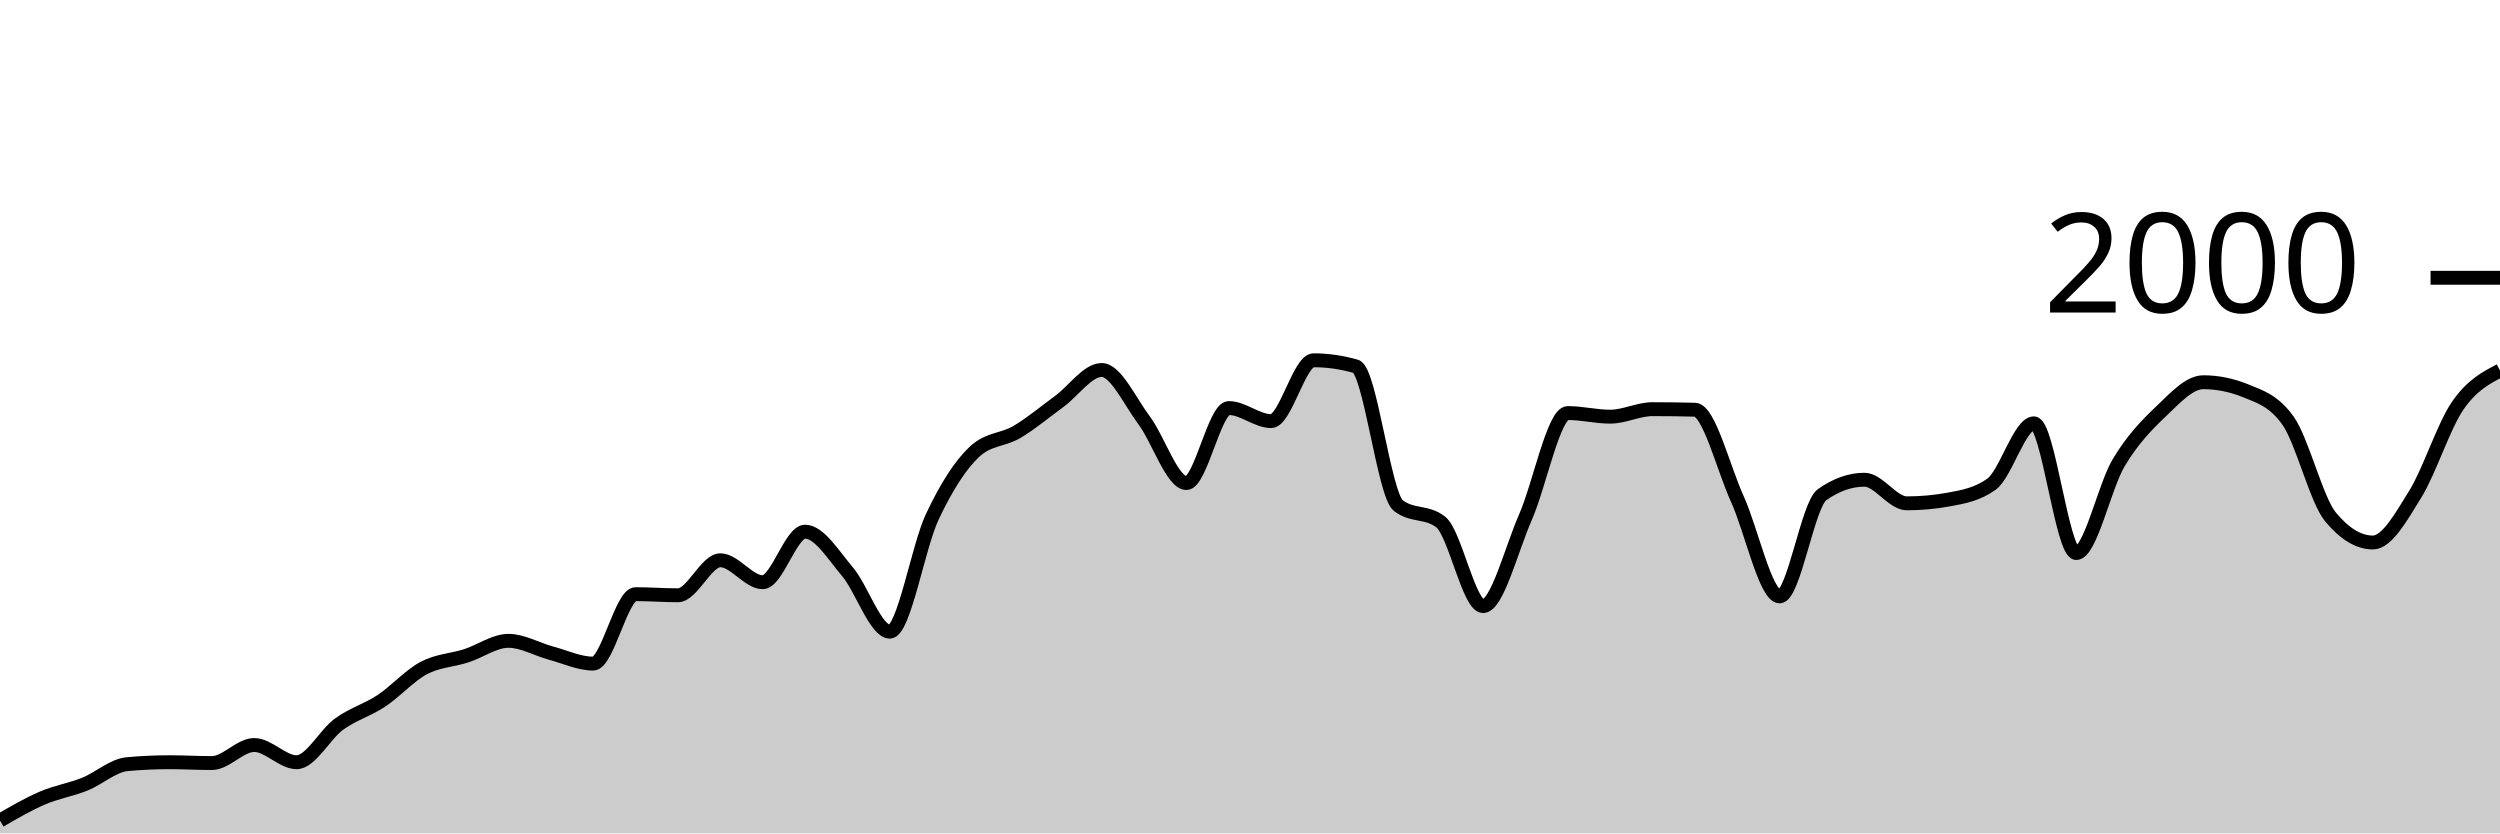
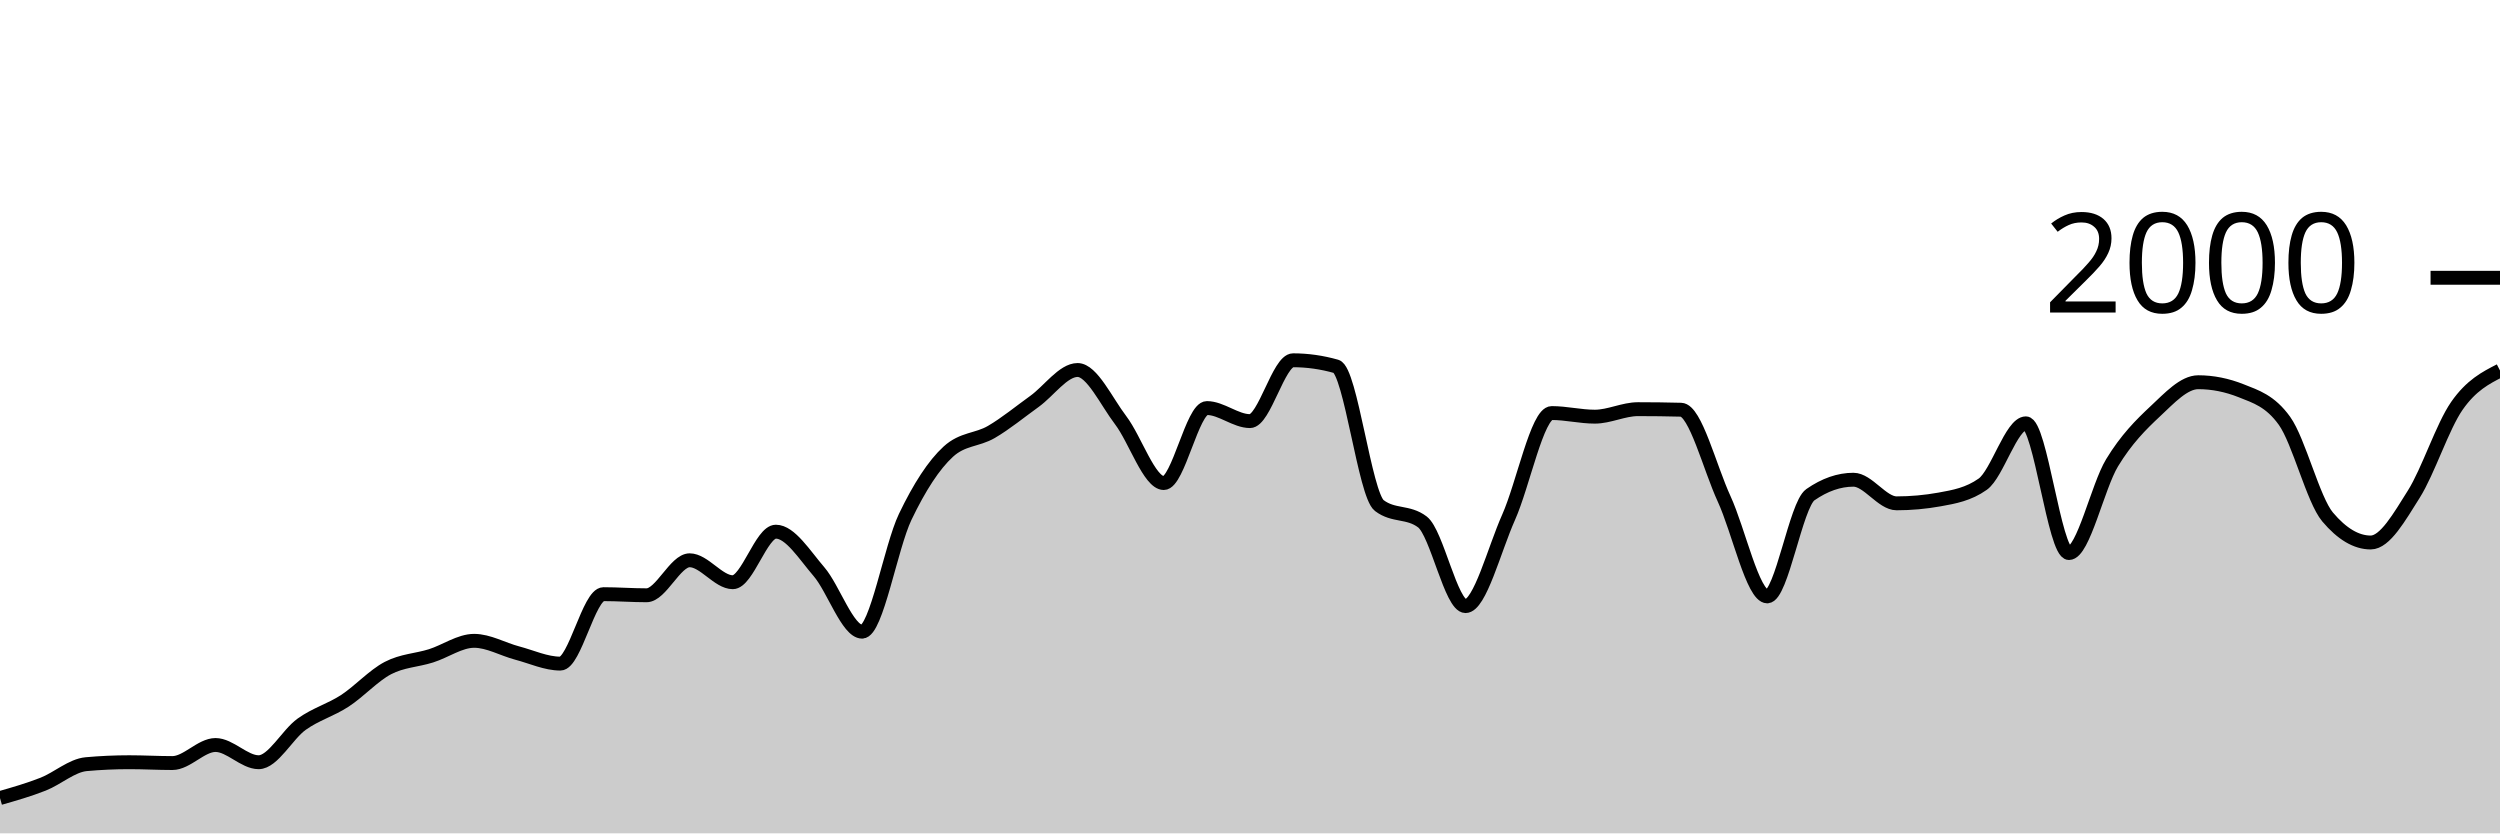
<svg xmlns="http://www.w3.org/2000/svg" viewBox="0 0 180 60">
  <g transform="translate(0,20)">
-     <path class="area" fill="rgba(0, 0, 0, 0.2)" d="M0,39.08C1.017,38.488,2.034,37.897,3.051,37.46C4.068,37.023,5.085,36.867,6.102,36.46C7.119,36.053,8.136,35.113,9.153,35.02C10.169,34.927,11.186,34.88,12.203,34.88C13.22,34.88,14.237,34.94,15.254,34.94C16.271,34.94,17.288,33.64,18.305,33.64C19.322,33.64,20.339,34.88,21.356,34.88C22.373,34.88,23.39,32.877,24.407,32.14C25.424,31.403,26.441,31.133,27.458,30.46C28.475,29.787,29.492,28.64,30.508,28.1C31.525,27.56,32.542,27.547,33.559,27.22C34.576,26.893,35.593,26.14,36.61,26.14C37.627,26.14,38.644,26.747,39.661,27.02C40.678,27.293,41.695,27.78,42.712,27.78C43.729,27.78,44.746,22.78,45.763,22.78C46.78,22.78,47.797,22.86,48.814,22.86C49.831,22.86,50.847,20.34,51.864,20.34C52.881,20.34,53.898,21.92,54.915,21.92C55.932,21.92,56.949,18.28,57.966,18.28C58.983,18.28,60,19.96,61.017,21.16C62.034,22.36,63.051,25.48,64.068,25.48C65.085,25.48,66.102,19.38,67.119,17.22C68.136,15.06,69.153,13.467,70.169,12.52C71.186,11.573,72.203,11.703,73.22,11.1C74.237,10.497,75.254,9.643,76.271,8.9C77.288,8.157,78.305,6.64,79.322,6.64C80.339,6.64,81.356,8.903,82.373,10.26C83.39,11.617,84.407,14.78,85.424,14.78C86.441,14.78,87.458,9.38,88.475,9.38C89.492,9.38,90.508,10.32,91.525,10.32C92.542,10.32,93.559,5.94,94.576,5.94C95.593,5.94,96.61,6.087,97.627,6.38C98.644,6.673,99.661,15.613,100.678,16.4C101.695,17.187,102.712,16.793,103.729,17.58C104.746,18.367,105.763,23.64,106.78,23.64C107.797,23.64,108.814,19.557,109.831,17.24C110.847,14.923,111.864,9.74,112.881,9.74C113.898,9.74,114.915,10,115.932,10C116.949,10,117.966,9.46,118.983,9.46C120,9.46,121.017,9.473,122.034,9.5C123.051,9.527,124.068,13.68,125.085,15.92C126.102,18.16,127.119,22.94,128.136,22.94C129.153,22.94,130.169,16.34,131.186,15.62C132.203,14.9,133.22,14.54,134.237,14.54C135.254,14.54,136.271,16.24,137.288,16.24C138.305,16.24,139.322,16.147,140.339,15.96C141.356,15.773,142.373,15.593,143.39,14.86C144.407,14.127,145.424,10.48,146.441,10.48C147.458,10.48,148.475,19.82,149.492,19.82C150.508,19.82,151.525,15.02,152.542,13.32C153.559,11.62,154.576,10.587,155.593,9.62C156.61,8.653,157.627,7.52,158.644,7.52C159.661,7.52,160.678,7.727,161.695,8.14C162.712,8.553,163.729,8.86,164.746,10.3C165.763,11.74,166.78,15.993,167.797,17.22C168.814,18.447,169.831,19.06,170.847,19.06C171.864,19.06,172.881,17.22,173.898,15.58C174.915,13.94,175.932,10.703,176.949,9.22C177.966,7.737,178.983,7.208,180,6.68L180,40C178.983,40,177.966,40,176.949,40C175.932,40,174.915,40,173.898,40C172.881,40,171.864,40,170.847,40C169.831,40,168.814,40,167.797,40C166.78,40,165.763,40,164.746,40C163.729,40,162.712,40,161.695,40C160.678,40,159.661,40,158.644,40C157.627,40,156.61,40,155.593,40C154.576,40,153.559,40,152.542,40C151.525,40,150.508,40,149.492,40C148.475,40,147.458,40,146.441,40C145.424,40,144.407,40,143.39,40C142.373,40,141.356,40,140.339,40C139.322,40,138.305,40,137.288,40C136.271,40,135.254,40,134.237,40C133.22,40,132.203,40,131.186,40C130.169,40,129.153,40,128.136,40C127.119,40,126.102,40,125.085,40C124.068,40,123.051,40,122.034,40C121.017,40,120,40,118.983,40C117.966,40,116.949,40,115.932,40C114.915,40,113.898,40,112.881,40C111.864,40,110.847,40,109.831,40C108.814,40,107.797,40,106.78,40C105.763,40,104.746,40,103.729,40C102.712,40,101.695,40,100.678,40C99.661,40,98.644,40,97.627,40C96.61,40,95.593,40,94.576,40C93.559,40,92.542,40,91.525,40C90.508,40,89.492,40,88.475,40C87.458,40,86.441,40,85.424,40C84.407,40,83.39,40,82.373,40C81.356,40,80.339,40,79.322,40C78.305,40,77.288,40,76.271,40C75.254,40,74.237,40,73.22,40C72.203,40,71.186,40,70.169,40C69.153,40,68.136,40,67.119,40C66.102,40,65.085,40,64.068,40C63.051,40,62.034,40,61.017,40C60,40,58.983,40,57.966,40C56.949,40,55.932,40,54.915,40C53.898,40,52.881,40,51.864,40C50.847,40,49.831,40,48.814,40C47.797,40,46.78,40,45.763,40C44.746,40,43.729,40,42.712,40C41.695,40,40.678,40,39.661,40C38.644,40,37.627,40,36.61,40C35.593,40,34.576,40,33.559,40C32.542,40,31.525,40,30.508,40C29.492,40,28.475,40,27.458,40C26.441,40,25.424,40,24.407,40C23.39,40,22.373,40,21.356,40C20.339,40,19.322,40,18.305,40C17.288,40,16.271,40,15.254,40C14.237,40,13.22,40,12.203,40C11.186,40,10.169,40,9.153,40C8.136,40,7.119,40,6.102,40C5.085,40,4.068,40,3.051,40C2.034,40,1.017,40,0,40Z" />
-     <path class="line" stroke="black" fill="none" d="M0,39.08C1.017,38.488,2.034,37.897,3.051,37.46C4.068,37.023,5.085,36.867,6.102,36.46C7.119,36.053,8.136,35.113,9.153,35.02C10.169,34.927,11.186,34.88,12.203,34.88C13.22,34.88,14.237,34.94,15.254,34.94C16.271,34.94,17.288,33.64,18.305,33.64C19.322,33.64,20.339,34.88,21.356,34.88C22.373,34.88,23.39,32.877,24.407,32.14C25.424,31.403,26.441,31.133,27.458,30.46C28.475,29.787,29.492,28.64,30.508,28.1C31.525,27.56,32.542,27.547,33.559,27.22C34.576,26.893,35.593,26.14,36.61,26.14C37.627,26.14,38.644,26.747,39.661,27.02C40.678,27.293,41.695,27.78,42.712,27.78C43.729,27.78,44.746,22.78,45.763,22.78C46.78,22.78,47.797,22.86,48.814,22.86C49.831,22.86,50.847,20.34,51.864,20.34C52.881,20.34,53.898,21.92,54.915,21.92C55.932,21.92,56.949,18.28,57.966,18.28C58.983,18.28,60,19.96,61.017,21.16C62.034,22.36,63.051,25.48,64.068,25.48C65.085,25.48,66.102,19.38,67.119,17.22C68.136,15.06,69.153,13.467,70.169,12.52C71.186,11.573,72.203,11.703,73.22,11.1C74.237,10.497,75.254,9.643,76.271,8.9C77.288,8.157,78.305,6.64,79.322,6.64C80.339,6.64,81.356,8.903,82.373,10.26C83.39,11.617,84.407,14.78,85.424,14.78C86.441,14.78,87.458,9.38,88.475,9.38C89.492,9.38,90.508,10.32,91.525,10.32C92.542,10.32,93.559,5.94,94.576,5.94C95.593,5.94,96.61,6.087,97.627,6.38C98.644,6.673,99.661,15.613,100.678,16.4C101.695,17.187,102.712,16.793,103.729,17.58C104.746,18.367,105.763,23.64,106.78,23.64C107.797,23.64,108.814,19.557,109.831,17.24C110.847,14.923,111.864,9.74,112.881,9.74C113.898,9.74,114.915,10,115.932,10C116.949,10,117.966,9.46,118.983,9.46C120,9.46,121.017,9.473,122.034,9.5C123.051,9.527,124.068,13.68,125.085,15.92C126.102,18.16,127.119,22.94,128.136,22.94C129.153,22.94,130.169,16.34,131.186,15.62C132.203,14.9,133.22,14.54,134.237,14.54C135.254,14.54,136.271,16.24,137.288,16.24C138.305,16.24,139.322,16.147,140.339,15.96C141.356,15.773,142.373,15.593,143.39,14.86C144.407,14.127,145.424,10.48,146.441,10.48C147.458,10.48,148.475,19.82,149.492,19.82C150.508,19.82,151.525,15.02,152.542,13.32C153.559,11.62,154.576,10.587,155.593,9.62C156.61,8.653,157.627,7.52,158.644,7.52C159.661,7.52,160.678,7.727,161.695,8.14C162.712,8.553,163.729,8.86,164.746,10.3C165.763,11.74,166.78,15.993,167.797,17.22C168.814,18.447,169.831,19.06,170.847,19.06C171.864,19.06,172.881,17.22,173.898,15.58C174.915,13.94,175.932,10.703,176.949,9.22C177.966,7.737,178.983,7.208,180,6.68" />
+     <path class="area" fill="rgba(0, 0, 0, 0.2)" d="M0,37.46C1.034,37.163,2.069,36.867,3.103,36.46C4.138,36.053,5.172,35.113,6.207,35.02C7.241,34.927,8.276,34.88,9.31,34.88C10.345,34.88,11.379,34.94,12.414,34.94C13.448,34.94,14.483,33.64,15.517,33.64C16.552,33.64,17.586,34.88,18.621,34.88C19.655,34.88,20.69,32.877,21.724,32.14C22.759,31.403,23.793,31.133,24.828,30.46C25.862,29.787,26.897,28.64,27.931,28.1C28.966,27.56,30,27.547,31.034,27.22C32.069,26.893,33.103,26.14,34.138,26.14C35.172,26.14,36.207,26.747,37.241,27.02C38.276,27.293,39.31,27.78,40.345,27.78C41.379,27.78,42.414,22.78,43.448,22.78C44.483,22.78,45.517,22.86,46.552,22.86C47.586,22.86,48.621,20.34,49.655,20.34C50.69,20.34,51.724,21.92,52.759,21.92C53.793,21.92,54.828,18.28,55.862,18.28C56.897,18.28,57.931,19.96,58.966,21.16C60,22.36,61.034,25.48,62.069,25.48C63.103,25.48,64.138,19.38,65.172,17.22C66.207,15.06,67.241,13.467,68.276,12.52C69.31,11.573,70.345,11.703,71.379,11.1C72.414,10.497,73.448,9.643,74.483,8.9C75.517,8.157,76.552,6.64,77.586,6.64C78.621,6.64,79.655,8.903,80.69,10.26C81.724,11.617,82.759,14.78,83.793,14.78C84.828,14.78,85.862,9.38,86.897,9.38C87.931,9.38,88.966,10.32,90,10.32C91.034,10.32,92.069,5.94,93.103,5.94C94.138,5.94,95.172,6.087,96.207,6.38C97.241,6.673,98.276,15.613,99.31,16.4C100.345,17.187,101.379,16.793,102.414,17.58C103.448,18.367,104.483,23.64,105.517,23.64C106.552,23.64,107.586,19.557,108.621,17.24C109.655,14.923,110.69,9.74,111.724,9.74C112.759,9.74,113.793,10,114.828,10C115.862,10,116.897,9.46,117.931,9.46C118.966,9.46,120,9.473,121.034,9.5C122.069,9.527,123.103,13.68,124.138,15.92C125.172,18.16,126.207,22.94,127.241,22.94C128.276,22.94,129.31,16.34,130.345,15.62C131.379,14.9,132.414,14.54,133.448,14.54C134.483,14.54,135.517,16.24,136.552,16.24C137.586,16.24,138.621,16.147,139.655,15.96C140.69,15.773,141.724,15.593,142.759,14.86C143.793,14.127,144.828,10.48,145.862,10.48C146.897,10.48,147.931,19.82,148.966,19.82C150,19.82,151.034,15.02,152.069,13.32C153.103,11.62,154.138,10.587,155.172,9.62C156.207,8.653,157.241,7.52,158.276,7.52C159.31,7.52,160.345,7.727,161.379,8.14C162.414,8.553,163.448,8.86,164.483,10.3C165.517,11.74,166.552,15.993,167.586,17.22C168.621,18.447,169.655,19.06,170.69,19.06C171.724,19.06,172.759,17.22,173.793,15.58C174.828,13.94,175.862,10.703,176.897,9.22C177.931,7.737,178.966,7.208,180,6.68L180,40C178.966,40,177.931,40,176.897,40C175.862,40,174.828,40,173.793,40C172.759,40,171.724,40,170.69,40C169.655,40,168.621,40,167.586,40C166.552,40,165.517,40,164.483,40C163.448,40,162.414,40,161.379,40C160.345,40,159.31,40,158.276,40C157.241,40,156.207,40,155.172,40C154.138,40,153.103,40,152.069,40C151.034,40,150,40,148.966,40C147.931,40,146.897,40,145.862,40C144.828,40,143.793,40,142.759,40C141.724,40,140.69,40,139.655,40C138.621,40,137.586,40,136.552,40C135.517,40,134.483,40,133.448,40C132.414,40,131.379,40,130.345,40C129.31,40,128.276,40,127.241,40C126.207,40,125.172,40,124.138,40C123.103,40,122.069,40,121.034,40C120,40,118.966,40,117.931,40C116.897,40,115.862,40,114.828,40C113.793,40,112.759,40,111.724,40C110.69,40,109.655,40,108.621,40C107.586,40,106.552,40,105.517,40C104.483,40,103.448,40,102.414,40C101.379,40,100.345,40,99.31,40C98.276,40,97.241,40,96.207,40C95.172,40,94.138,40,93.103,40C92.069,40,91.034,40,90,40C88.966,40,87.931,40,86.897,40C85.862,40,84.828,40,83.793,40C82.759,40,81.724,40,80.69,40C79.655,40,78.621,40,77.586,40C76.552,40,75.517,40,74.483,40C73.448,40,72.414,40,71.379,40C70.345,40,69.31,40,68.276,40C67.241,40,66.207,40,65.172,40C64.138,40,63.103,40,62.069,40C61.034,40,60,40,58.966,40C57.931,40,56.897,40,55.862,40C54.828,40,53.793,40,52.759,40C51.724,40,50.69,40,49.655,40C48.621,40,47.586,40,46.552,40C45.517,40,44.483,40,43.448,40C42.414,40,41.379,40,40.345,40C39.31,40,38.276,40,37.241,40C36.207,40,35.172,40,34.138,40C33.103,40,32.069,40,31.034,40C30,40,28.966,40,27.931,40C26.897,40,25.862,40,24.828,40C23.793,40,22.759,40,21.724,40C20.69,40,19.655,40,18.621,40C17.586,40,16.552,40,15.517,40C14.483,40,13.448,40,12.414,40C11.379,40,10.345,40,9.31,40C8.276,40,7.241,40,6.207,40C5.172,40,4.138,40,3.103,40C2.069,40,1.034,40,0,40Z" />
+     <path class="line" stroke="black" fill="none" d="M0,37.46C1.034,37.163,2.069,36.867,3.103,36.46C4.138,36.053,5.172,35.113,6.207,35.02C7.241,34.927,8.276,34.88,9.31,34.88C10.345,34.88,11.379,34.94,12.414,34.94C13.448,34.94,14.483,33.64,15.517,33.64C16.552,33.64,17.586,34.88,18.621,34.88C19.655,34.88,20.69,32.877,21.724,32.14C22.759,31.403,23.793,31.133,24.828,30.46C25.862,29.787,26.897,28.64,27.931,28.1C28.966,27.56,30,27.547,31.034,27.22C32.069,26.893,33.103,26.14,34.138,26.14C35.172,26.14,36.207,26.747,37.241,27.02C38.276,27.293,39.31,27.78,40.345,27.78C41.379,27.78,42.414,22.78,43.448,22.78C44.483,22.78,45.517,22.86,46.552,22.86C47.586,22.86,48.621,20.34,49.655,20.34C50.69,20.34,51.724,21.92,52.759,21.92C53.793,21.92,54.828,18.28,55.862,18.28C56.897,18.28,57.931,19.96,58.966,21.16C60,22.36,61.034,25.48,62.069,25.48C63.103,25.48,64.138,19.38,65.172,17.22C66.207,15.06,67.241,13.467,68.276,12.52C69.31,11.573,70.345,11.703,71.379,11.1C72.414,10.497,73.448,9.643,74.483,8.9C75.517,8.157,76.552,6.64,77.586,6.64C78.621,6.64,79.655,8.903,80.69,10.26C81.724,11.617,82.759,14.78,83.793,14.78C84.828,14.78,85.862,9.38,86.897,9.38C87.931,9.38,88.966,10.32,90,10.32C91.034,10.32,92.069,5.94,93.103,5.94C94.138,5.94,95.172,6.087,96.207,6.38C97.241,6.673,98.276,15.613,99.31,16.4C100.345,17.187,101.379,16.793,102.414,17.58C103.448,18.367,104.483,23.64,105.517,23.64C106.552,23.64,107.586,19.557,108.621,17.24C109.655,14.923,110.69,9.74,111.724,9.74C112.759,9.74,113.793,10,114.828,10C115.862,10,116.897,9.46,117.931,9.46C118.966,9.46,120,9.473,121.034,9.5C122.069,9.527,123.103,13.68,124.138,15.92C125.172,18.16,126.207,22.94,127.241,22.94C128.276,22.94,129.31,16.34,130.345,15.62C131.379,14.9,132.414,14.54,133.448,14.54C134.483,14.54,135.517,16.24,136.552,16.24C137.586,16.24,138.621,16.147,139.655,15.96C140.69,15.773,141.724,15.593,142.759,14.86C143.793,14.127,144.828,10.48,145.862,10.48C146.897,10.48,147.931,19.82,148.966,19.82C150,19.82,151.034,15.02,152.069,13.32C153.103,11.62,154.138,10.587,155.172,9.62C156.207,8.653,157.241,7.52,158.276,7.52C159.31,7.52,160.345,7.727,161.379,8.14C162.414,8.553,163.448,8.86,164.483,10.3C165.517,11.74,166.552,15.993,167.586,17.22C168.621,18.447,169.655,19.06,170.69,19.06C171.724,19.06,172.759,17.22,173.793,15.58C174.828,13.94,175.862,10.703,176.897,9.22C177.931,7.737,178.966,7.208,180,6.68" />
    <path class="axis-ceiling" stroke-width="1" stroke="black" fill="none" d="M175,0L180,0" />
    <text class="axis-ceiling-label" font-family="sans-serif" text-anchor="end" font-size="10px" x="170" y="2.5">2000</text>
  </g>
</svg>
